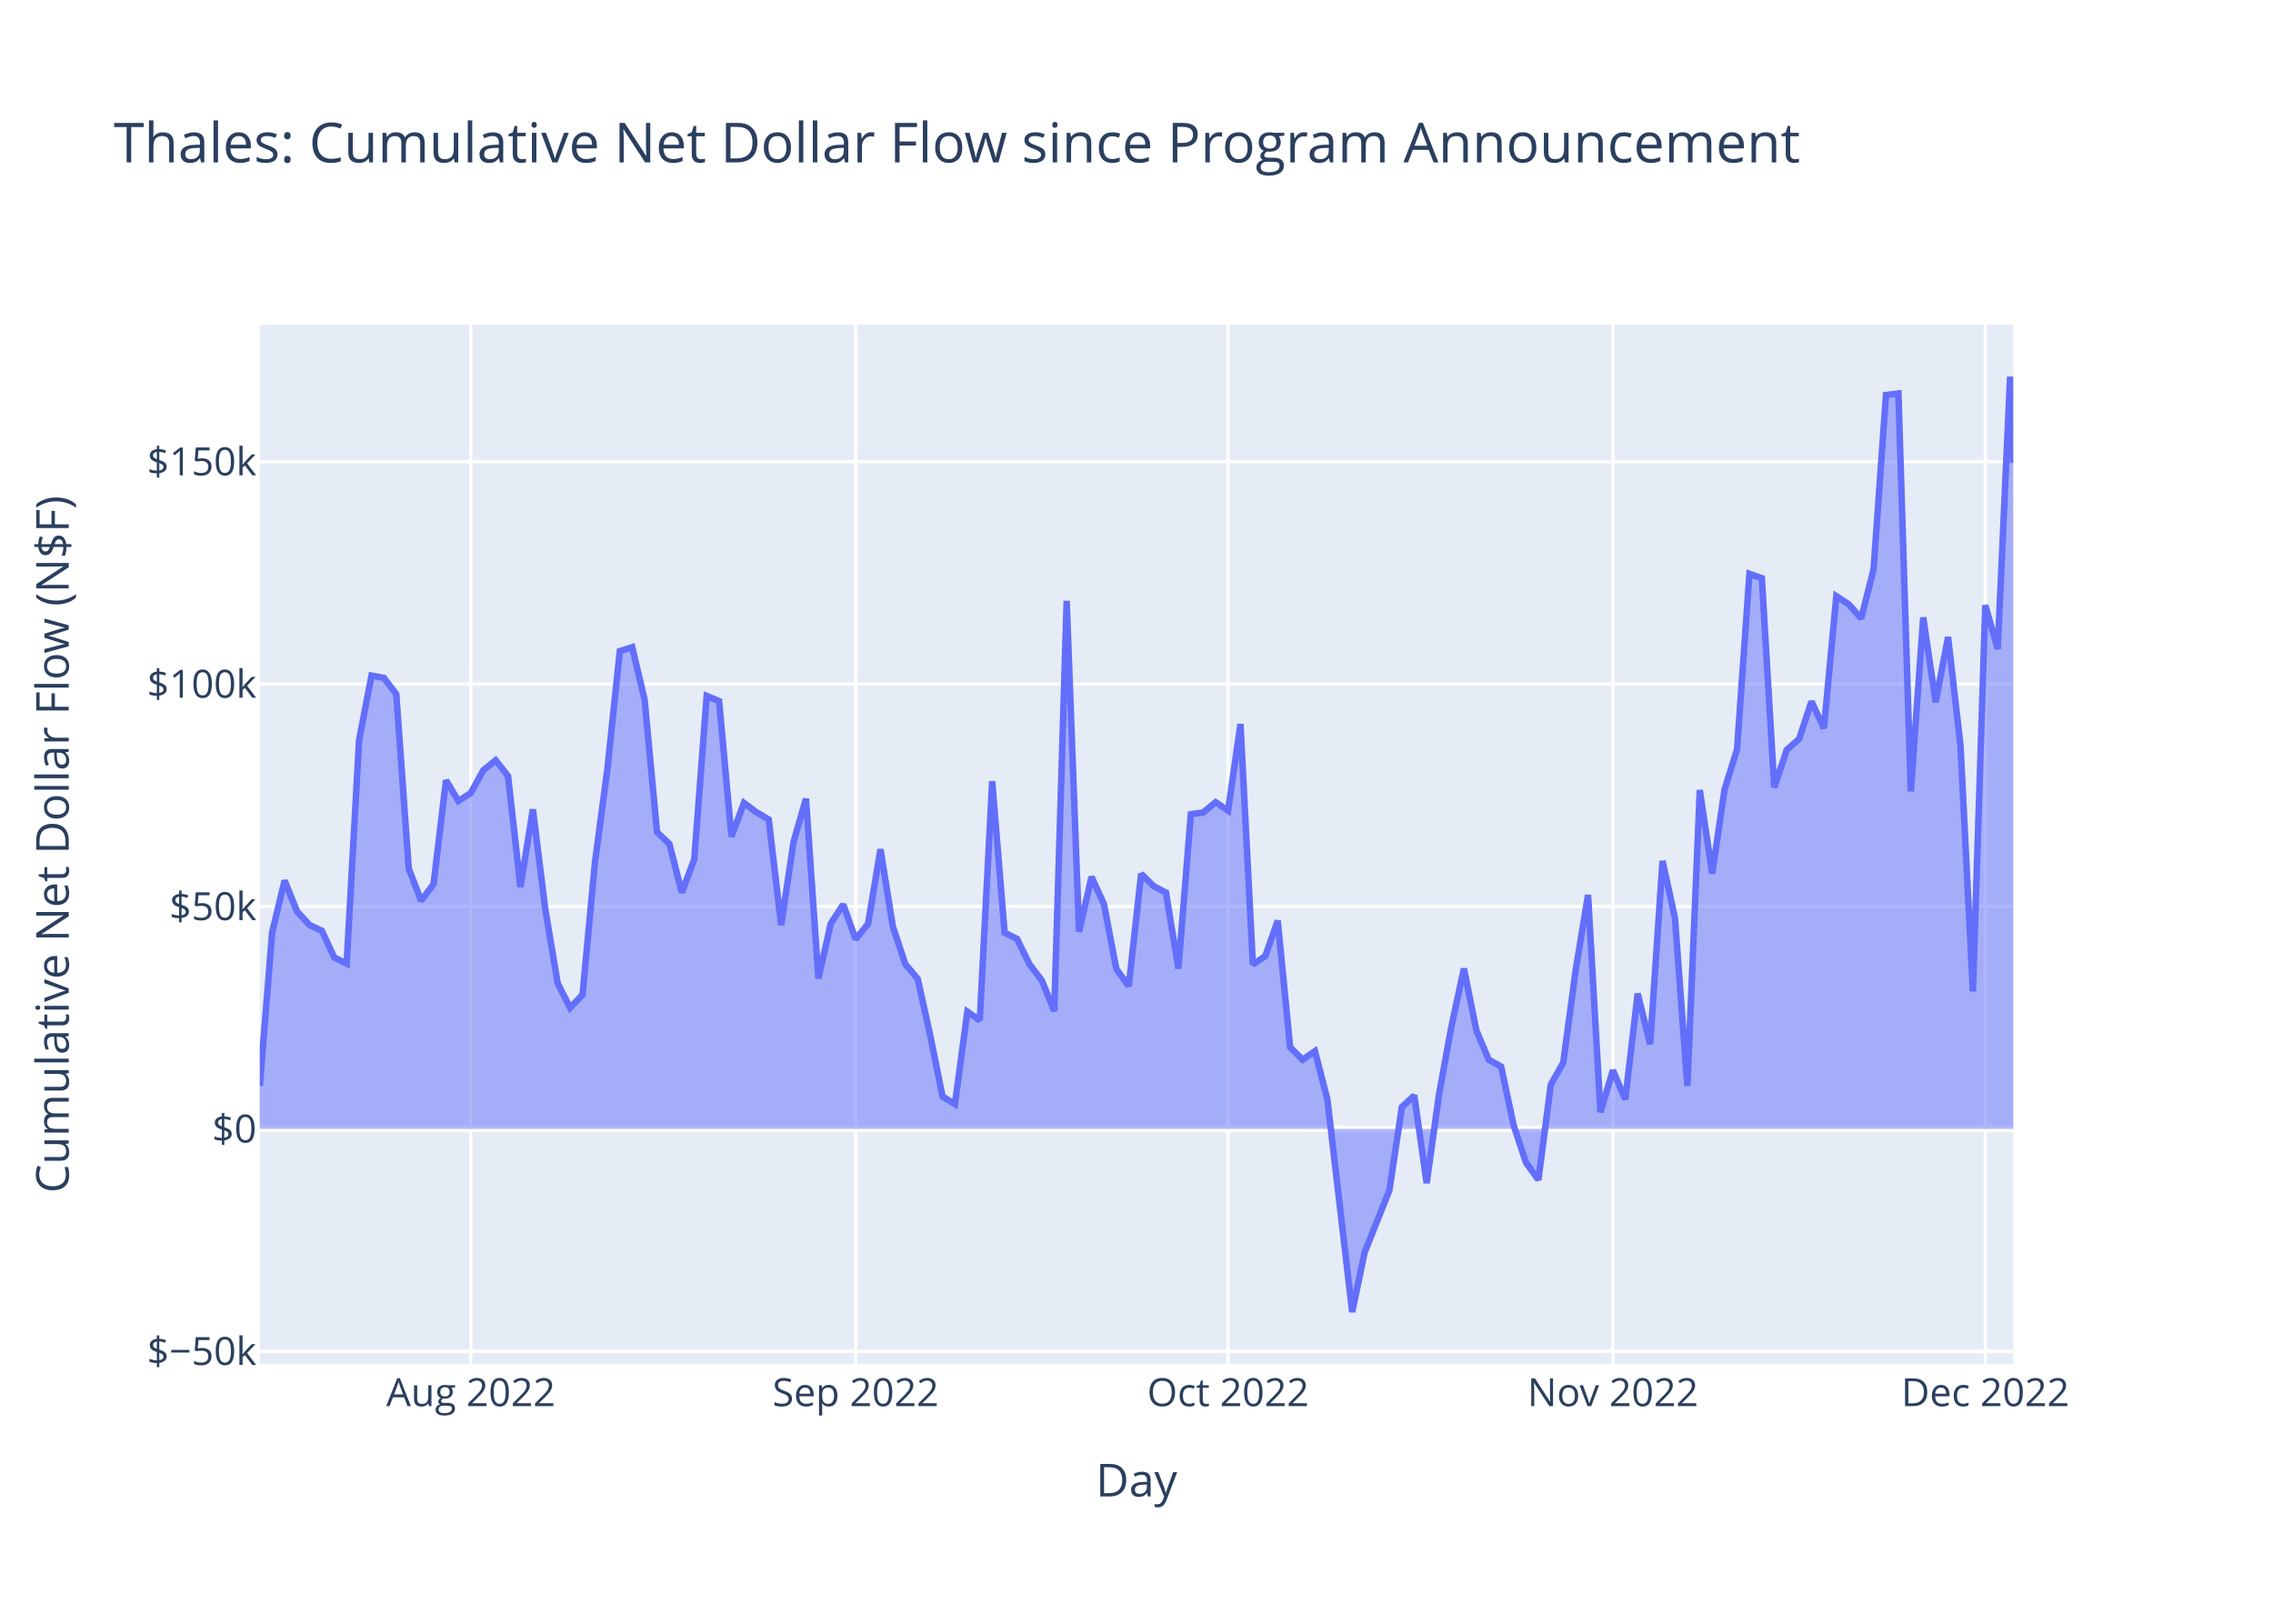
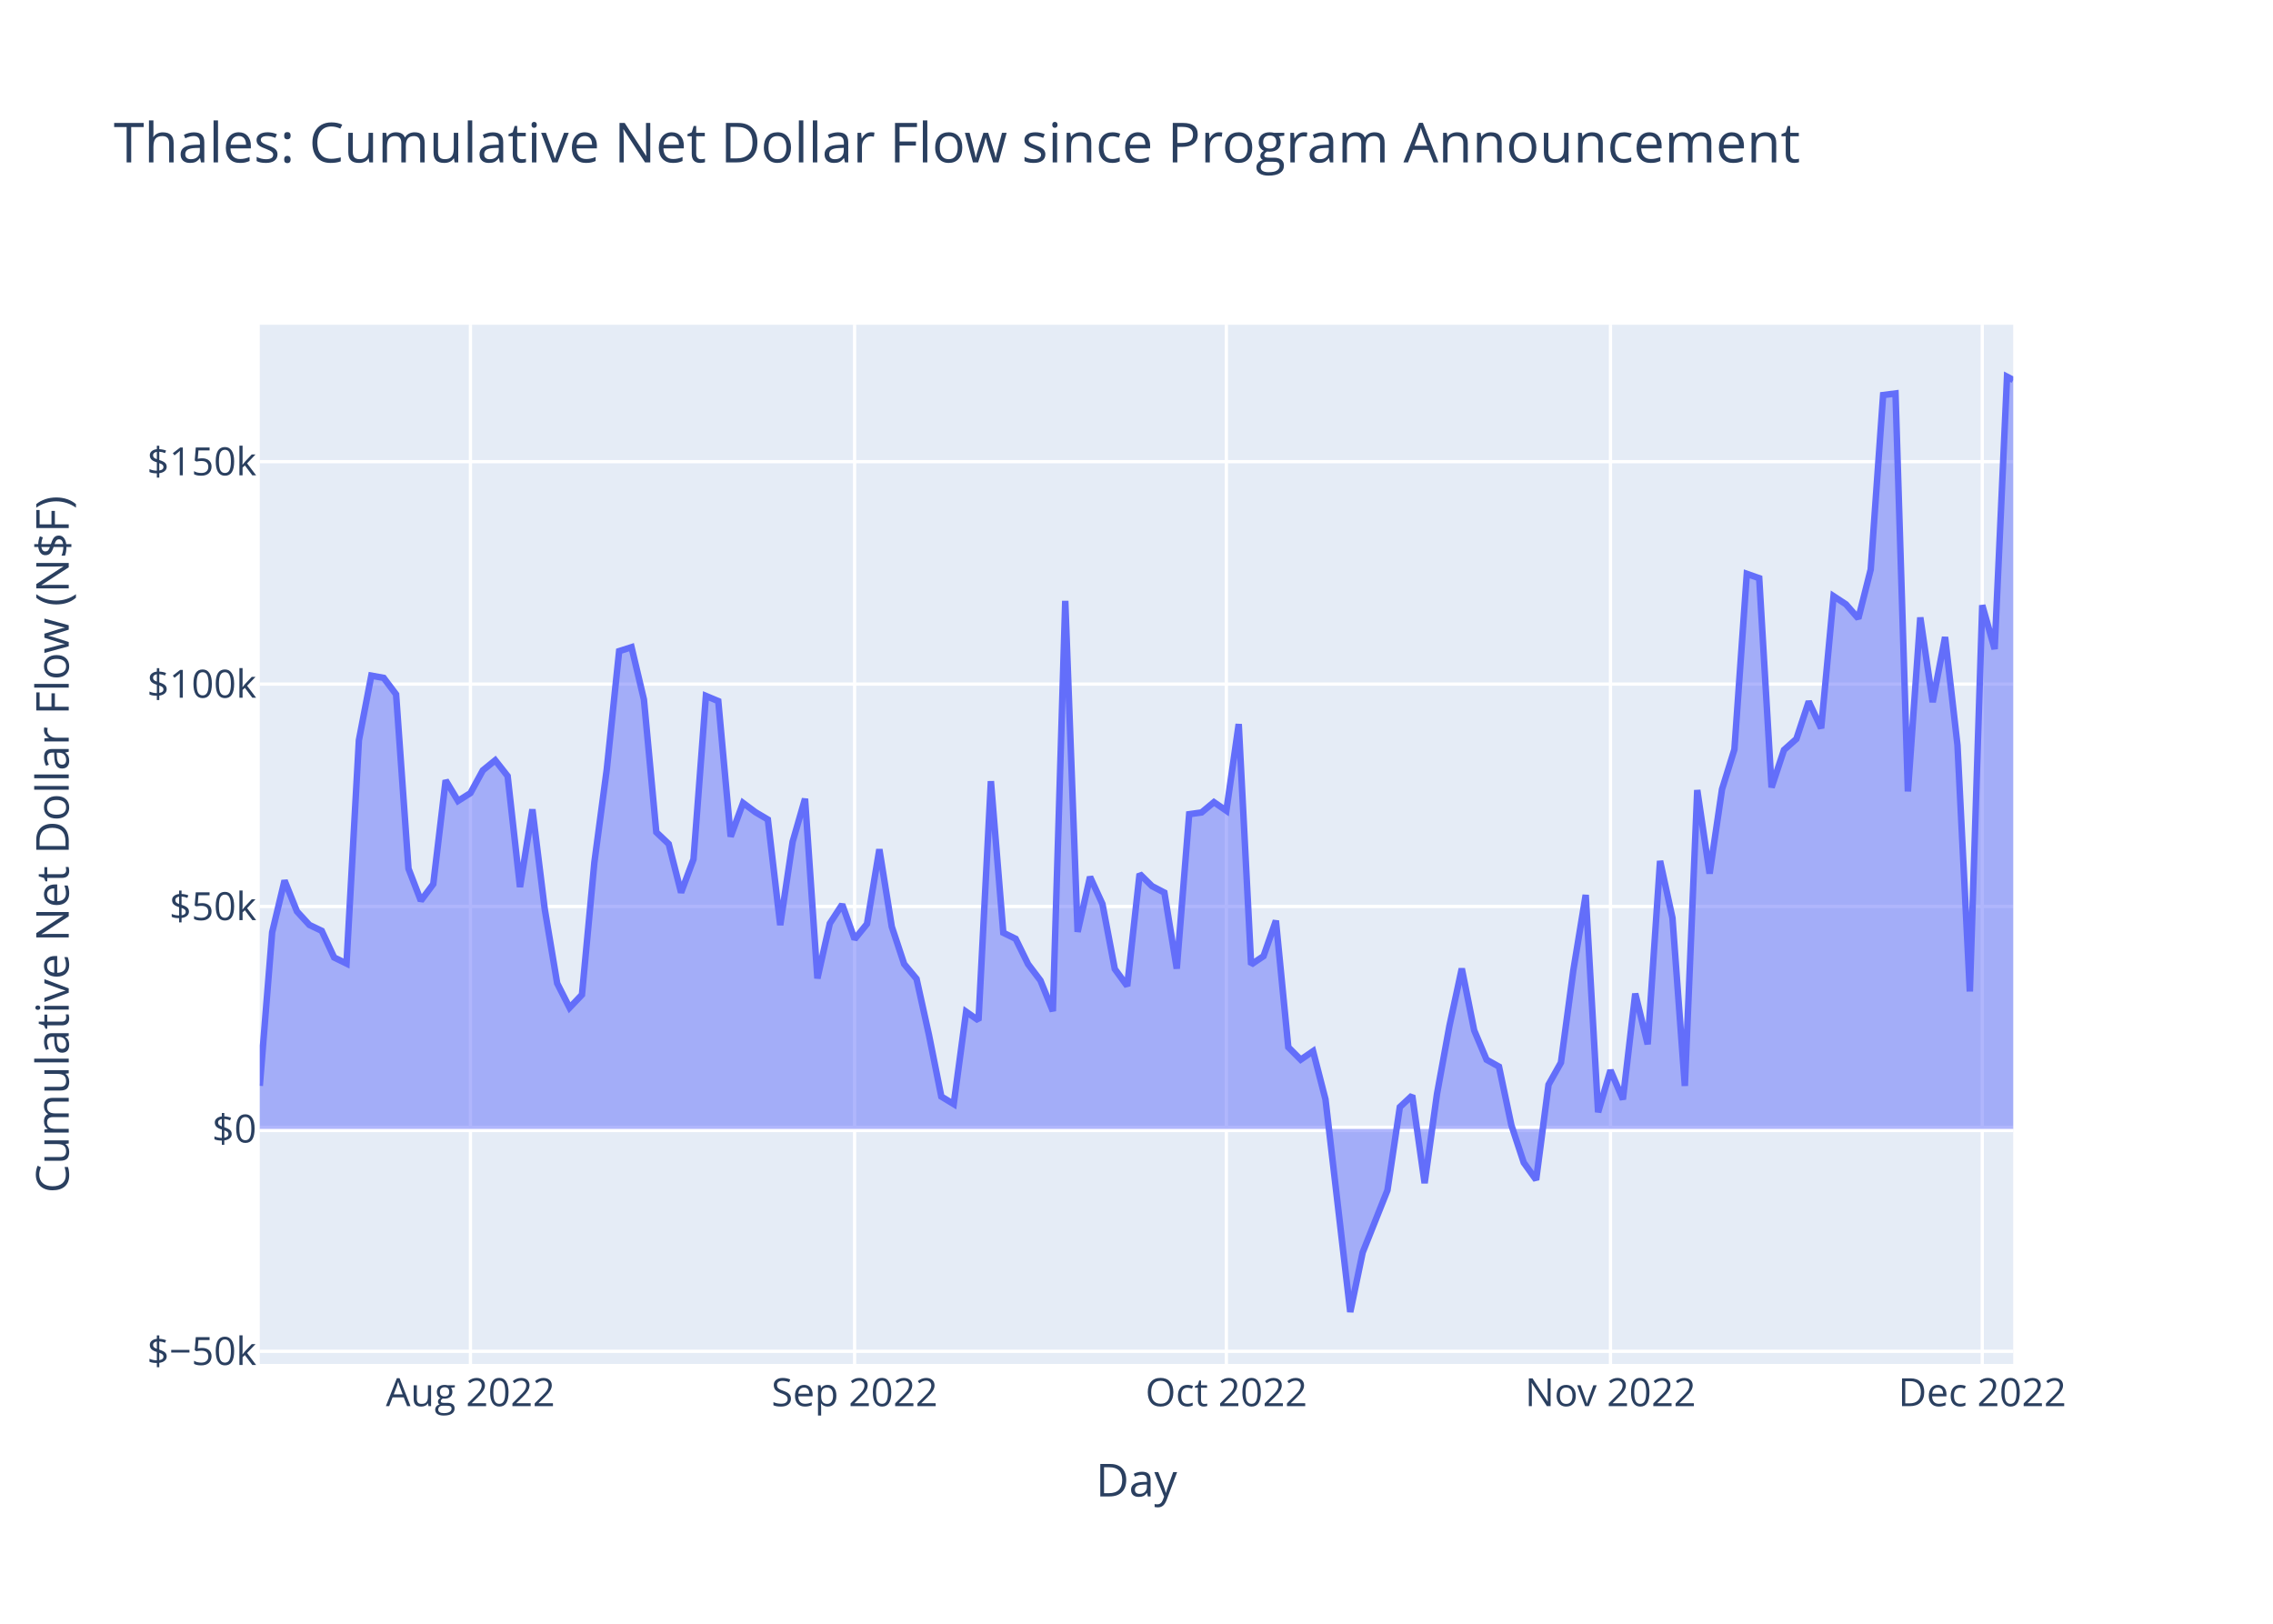
<svg xmlns="http://www.w3.org/2000/svg" class="main-svg" width="700" height="500" style="" viewBox="0 0 700 500">
  <rect x="0" y="0" width="700" height="500" style="fill: rgb(255, 255, 255); fill-opacity: 1;" />
-   <defs id="defs-560130">
+   <defs id="defs-4a2232">
    <g class="clips">
-       <clipPath id="clip560130xyplot" class="plotclip">
+       <clipPath id="clip4a2232xyplot" class="plotclip">
        <rect width="540" height="320" />
      </clipPath>
-       <clipPath class="axesclip" id="clip560130x">
+       <clipPath class="axesclip" id="clip4a2232x">
        <rect x="80" y="0" width="540" height="500" />
      </clipPath>
-       <clipPath class="axesclip" id="clip560130y">
+       <clipPath class="axesclip" id="clip4a2232y">
        <rect x="0" y="100" width="700" height="320" />
      </clipPath>
-       <clipPath class="axesclip" id="clip560130xy">
+       <clipPath class="axesclip" id="clip4a2232xy">
        <rect x="80" y="100" width="540" height="320" />
      </clipPath>
    </g>
    <g class="gradients" />
    <g class="patterns" />
  </defs>
  <g class="bglayer">
    <rect class="bg" x="80" y="100" width="540" height="320" style="fill: rgb(229, 236, 246); fill-opacity: 1; stroke-width: 0;" />
  </g>
  <g class="layer-below">
    <g class="imagelayer" />
    <g class="shapelayer" />
  </g>
  <g class="cartesianlayer">
    <g class="subplot xy">
      <g class="layer-subplot">
        <g class="shapelayer" />
        <g class="imagelayer" />
      </g>
      <g class="minor-gridlayer">
        <g class="x" />
        <g class="y" />
      </g>
      <g class="gridlayer">
        <g class="x">
-           <path class="xgrid crisp" transform="translate(144.99,0)" d="M0,100v320" style="stroke: rgb(255, 255, 255); stroke-opacity: 1; stroke-width: 1px;" />
-           <path class="xgrid crisp" transform="translate(263.5,0)" d="M0,100v320" style="stroke: rgb(255, 255, 255); stroke-opacity: 1; stroke-width: 1px;" />
-           <path class="xgrid crisp" transform="translate(378.2,0)" d="M0,100v320" style="stroke: rgb(255, 255, 255); stroke-opacity: 1; stroke-width: 1px;" />
-           <path class="xgrid crisp" transform="translate(496.71,0)" d="M0,100v320" style="stroke: rgb(255, 255, 255); stroke-opacity: 1; stroke-width: 1px;" />
-           <path class="xgrid crisp" transform="translate(611.4,0)" d="M0,100v320" style="stroke: rgb(255, 255, 255); stroke-opacity: 1; stroke-width: 1px;" />
+           <path class="xgrid crisp" transform="translate(144.88,0)" d="M0,100v320" style="stroke: rgb(255, 255, 255); stroke-opacity: 1; stroke-width: 1px;" />
+           <path class="xgrid crisp" transform="translate(263.18,0)" d="M0,100v320" style="stroke: rgb(255, 255, 255); stroke-opacity: 1; stroke-width: 1px;" />
+           <path class="xgrid crisp" transform="translate(377.67,0)" d="M0,100v320" style="stroke: rgb(255, 255, 255); stroke-opacity: 1; stroke-width: 1px;" />
+           <path class="xgrid crisp" transform="translate(495.97,0)" d="M0,100v320" style="stroke: rgb(255, 255, 255); stroke-opacity: 1; stroke-width: 1px;" />
+           <path class="xgrid crisp" transform="translate(610.46,0)" d="M0,100v320" style="stroke: rgb(255, 255, 255); stroke-opacity: 1; stroke-width: 1px;" />
        </g>
        <g class="y">
          <path class="ygrid crisp" transform="translate(0,416.11)" d="M80,0h540" style="stroke: rgb(255, 255, 255); stroke-opacity: 1; stroke-width: 1px;" />
          <path class="ygrid crisp" transform="translate(0,279.13)" d="M80,0h540" style="stroke: rgb(255, 255, 255); stroke-opacity: 1; stroke-width: 1px;" />
          <path class="ygrid crisp" transform="translate(0,210.65)" d="M80,0h540" style="stroke: rgb(255, 255, 255); stroke-opacity: 1; stroke-width: 1px;" />
          <path class="ygrid crisp" transform="translate(0,142.16)" d="M80,0h540" style="stroke: rgb(255, 255, 255); stroke-opacity: 1; stroke-width: 1px;" />
        </g>
      </g>
      <g class="zerolinelayer">
        <path class="yzl zl crisp" transform="translate(0,347.62)" d="M80,0h540" style="stroke: rgb(255, 255, 255); stroke-opacity: 1; stroke-width: 2px;" />
      </g>
      <path class="xlines-below" />
      <path class="ylines-below" />
      <g class="overlines-below" />
      <g class="xaxislayer-below" />
      <g class="yaxislayer-below" />
      <g class="overaxes-below" />
-       <g class="plot" transform="translate(80,100)" clip-path="url(#clip560130xyplot)">
+       <g class="plot" transform="translate(80,100)" clip-path="url(#clip4a2232xyplot)">
        <g class="scatterlayer mlayer">
-           <g class="trace scatter trace45639e" style="stroke-miterlimit: 2;">
+           <g class="trace scatter trace77fd2a" style="stroke-miterlimit: 2;">
            <g class="fills">
              <g>
-                 <path class="js-fill" d="M540,247.62L0,247.62L0,234.36L3.82,187.07L7.65,171.14L11.47,180.65L15.29,184.81L19.12,186.63L22.94,194.84L26.76,196.7L30.58,127.93L34.41,108.05L38.23,108.74L42.05,113.81L45.88,167.48L49.7,177.36L53.52,172.23L57.35,140.29L61.17,146.63L64.99,144.21L68.81,137.22L72.64,134.11L76.46,138.97L80.28,173.15L84.11,149.23L87.93,180.02L91.75,202.79L95.58,210.31L99.4,206.3L103.22,165.59L107.04,136.96L110.87,100.51L114.69,99.29L118.51,115.4L122.34,156.26L126.16,159.88L129.98,174.84L133.81,164.59L137.63,114.29L141.45,115.89L145.27,157.62L149.1,147.25L152.92,150.09L156.74,152.35L160.57,184.87L164.39,159.2L168.21,145.96L172.04,201.28L175.86,184.36L179.68,178.52L183.5,189.2L187.33,184.5L191.15,161.53L194.97,185.33L198.8,196.85L202.62,201.42L206.44,218.67L210.27,237.66L214.09,239.98L217.91,211.54L221.73,214.21L225.56,140.55L229.38,187.22L233.2,189.09L237.03,196.89L240.85,201.92L244.67,211.36L248.5,85.02L252.32,186.95L256.14,170.02L259.96,178.36L263.79,198.39L267.61,203.62L271.43,169.09L275.26,172.86L279.08,174.86L282.9,198.27L286.73,150.72L290.55,150.18L294.37,147.01L298.2,149.64L302.02,122.96L305.84,197.01L309.66,194.43L313.49,183.5L317.31,222.47L321.13,226.3L324.96,223.69L328.78,238.53L336.43,304L340.25,285.68L347.89,266.52L351.72,240.89L355.54,237.34L359.36,264.33L363.19,236.87L367.01,215.96L370.83,198.26L374.66,217.27L378.48,226.32L382.3,228.45L386.12,246.45L389.95,258.01L393.77,263.31L397.59,234L401.42,227.21L405.24,198.84L409.06,175.58L412.89,242.49L416.71,229.57L420.53,238.53L424.35,205.96L428.18,221.56L432,165.11L435.82,182.64L439.65,234.39L443.47,143.28L447.29,169.01L451.12,143.04L454.94,130.78L458.76,76.7L462.58,78.04L466.41,142.47L470.23,130.93L474.05,127.53L477.88,116L481.7,124.25L485.52,83.58L489.35,86.08L493.17,90.44L496.99,75.35L500.81,21.65L504.64,21.16L508.46,143.71L512.28,90.13L516.11,116.21L519.93,96.17L523.75,129.45L527.58,205.31L531.4,86.37L535.22,99.87L539.04,16L540,42.55" style="fill: rgb(99, 110, 250); fill-opacity: 0.5; stroke-width: 0;" />
+                 <path class="js-fill" d="M540,247.62L0,247.62L0,234.36L3.82,187.07L7.63,171.14L11.45,180.65L15.27,184.81L19.08,186.63L22.9,194.84L26.71,196.7L30.53,127.93L34.35,108.05L38.16,108.74L41.98,113.81L45.8,167.48L49.61,177.36L53.43,172.23L57.24,140.29L61.06,146.63L64.88,144.21L68.69,137.22L72.51,134.11L76.33,138.97L80.14,173.15L83.96,149.23L87.77,180.02L91.59,202.79L95.41,210.31L99.22,206.3L103.04,165.59L106.86,136.96L110.67,100.51L114.49,99.29L118.3,115.4L122.12,156.26L125.94,159.88L129.75,174.84L133.57,164.59L137.39,114.29L141.2,115.89L145.02,157.62L148.83,147.25L152.65,150.09L156.47,152.35L160.28,184.87L164.1,159.2L167.92,145.96L171.73,201.28L175.55,184.36L179.36,178.52L183.18,189.2L187,184.5L190.81,161.53L194.63,185.33L198.45,196.85L202.26,201.42L206.08,218.67L209.89,237.66L213.71,239.98L217.53,211.54L221.34,214.21L225.16,140.55L228.98,187.22L232.79,189.09L236.61,196.89L240.42,201.92L244.24,211.36L248.06,85.02L251.87,186.95L255.69,170.02L259.51,178.36L263.32,198.39L267.14,203.62L270.95,169.09L274.77,172.86L278.59,174.86L282.4,198.27L286.22,150.72L290.04,150.18L293.85,147.01L297.67,149.64L301.48,122.96L305.3,197.01L309.12,194.43L312.93,183.5L316.75,222.47L320.57,226.3L324.38,223.69L328.2,238.53L335.83,304L339.65,285.68L347.28,266.52L351.1,240.89L354.91,237.34L358.73,264.33L362.54,236.87L366.36,215.96L370.18,198.26L373.99,217.27L377.81,226.32L381.63,228.45L385.44,246.45L389.26,258.01L393.07,263.31L396.89,234L400.71,227.21L404.52,198.84L408.34,175.58L412.16,242.49L415.97,229.57L419.79,238.53L423.6,205.96L427.42,221.56L431.24,165.11L435.05,182.64L438.87,234.39L442.69,143.28L446.5,169.01L450.32,143.04L454.13,130.78L457.95,76.7L461.77,78.04L465.58,142.47L469.4,130.93L473.22,127.53L477.03,116L480.85,124.25L484.66,83.58L488.48,86.08L492.3,90.44L496.11,75.35L499.93,21.65L503.75,21.16L507.56,143.71L511.38,90.13L515.19,116.21L519.01,96.17L522.83,129.45L526.64,205.31L530.46,86.37L534.28,99.87L538.09,16L540,17" style="fill: rgb(99, 110, 250); fill-opacity: 0.5; stroke-width: 0;" />
              </g>
            </g>
            <g class="errorbars" />
            <g class="lines">
-               <path class="js-line" d="M0,234.36L3.82,187.07L7.65,171.14L11.47,180.65L15.29,184.81L19.12,186.63L22.94,194.84L26.76,196.7L30.58,127.93L34.41,108.05L38.23,108.74L42.05,113.81L45.88,167.48L49.7,177.36L53.52,172.23L57.35,140.29L61.17,146.63L64.99,144.21L68.81,137.22L72.64,134.11L76.46,138.97L80.28,173.15L84.11,149.23L87.93,180.02L91.75,202.79L95.58,210.31L99.4,206.3L103.22,165.59L107.04,136.96L110.87,100.51L114.69,99.29L118.51,115.4L122.34,156.26L126.16,159.88L129.98,174.84L133.81,164.59L137.63,114.29L141.45,115.89L145.27,157.62L149.1,147.25L152.92,150.09L156.74,152.35L160.57,184.87L164.39,159.2L168.21,145.96L172.04,201.28L175.86,184.36L179.68,178.52L183.5,189.2L187.33,184.5L191.15,161.53L194.97,185.33L198.8,196.85L202.62,201.42L206.44,218.67L210.27,237.66L214.09,239.98L217.91,211.54L221.73,214.21L225.56,140.55L229.38,187.22L233.2,189.09L237.03,196.89L240.85,201.92L244.67,211.36L248.5,85.02L252.32,186.95L256.14,170.02L259.96,178.36L263.79,198.39L267.61,203.62L271.43,169.09L275.26,172.86L279.08,174.86L282.9,198.27L286.73,150.72L290.55,150.18L294.37,147.01L298.2,149.64L302.02,122.96L305.84,197.01L309.66,194.43L313.49,183.5L317.31,222.47L321.13,226.3L324.96,223.69L328.78,238.53L336.43,304L340.25,285.68L347.89,266.52L351.72,240.89L355.54,237.34L359.36,264.33L363.19,236.87L367.01,215.96L370.83,198.26L374.66,217.27L378.48,226.32L382.3,228.45L386.12,246.45L389.95,258.01L393.77,263.31L397.59,234L401.42,227.21L405.24,198.84L409.06,175.58L412.89,242.49L416.71,229.57L420.53,238.53L424.35,205.96L428.18,221.56L432,165.11L435.82,182.64L439.65,234.39L443.47,143.28L447.29,169.01L451.12,143.04L454.94,130.78L458.76,76.7L462.58,78.04L466.41,142.47L470.23,130.93L474.05,127.53L477.88,116L481.7,124.25L485.52,83.58L489.35,86.08L493.17,90.44L496.99,75.35L500.81,21.65L504.64,21.16L508.46,143.71L512.28,90.13L516.11,116.21L519.93,96.17L523.75,129.45L527.58,205.31L531.4,86.37L535.22,99.87L539.04,16L540,42.55" style="vector-effect: non-scaling-stroke; fill: none; stroke: rgb(99, 110, 250); stroke-opacity: 1; stroke-width: 2px; opacity: 1;" />
+               <path class="js-line" d="M0,234.36L3.82,187.07L7.63,171.14L11.45,180.65L15.27,184.81L19.08,186.63L22.9,194.84L26.71,196.7L30.53,127.93L34.35,108.05L38.16,108.74L41.98,113.81L45.8,167.48L49.61,177.36L53.43,172.23L57.24,140.29L61.06,146.63L64.88,144.21L68.69,137.22L72.51,134.11L76.33,138.97L80.14,173.15L83.96,149.23L87.77,180.02L91.59,202.79L95.41,210.31L99.22,206.3L103.04,165.59L106.86,136.96L110.67,100.51L114.49,99.29L118.3,115.4L122.12,156.26L125.94,159.88L129.75,174.84L133.57,164.59L137.39,114.29L141.2,115.89L145.02,157.62L148.83,147.25L152.65,150.09L156.47,152.35L160.28,184.87L164.1,159.2L167.92,145.96L171.73,201.28L175.55,184.36L179.36,178.52L183.18,189.2L187,184.5L190.81,161.53L194.63,185.33L198.45,196.85L202.26,201.42L206.08,218.67L209.89,237.66L213.71,239.98L217.53,211.54L221.34,214.21L225.16,140.55L228.98,187.22L232.79,189.09L236.61,196.89L240.42,201.92L244.24,211.36L248.06,85.02L251.87,186.95L255.69,170.02L259.51,178.36L263.32,198.39L267.14,203.62L270.95,169.09L274.77,172.86L278.59,174.86L282.4,198.27L286.22,150.72L290.04,150.18L293.85,147.01L297.67,149.64L301.48,122.96L305.3,197.01L309.12,194.43L312.93,183.5L316.75,222.47L320.57,226.3L324.38,223.69L328.2,238.53L335.83,304L339.65,285.68L347.28,266.52L351.1,240.89L354.91,237.34L358.73,264.33L362.54,236.87L366.36,215.96L370.18,198.26L373.99,217.27L377.81,226.32L381.63,228.45L385.44,246.45L389.26,258.01L393.07,263.31L396.89,234L400.71,227.21L404.52,198.84L408.34,175.58L412.16,242.49L415.97,229.57L419.79,238.53L423.6,205.96L427.42,221.56L431.24,165.11L435.05,182.64L438.87,234.39L442.69,143.28L446.5,169.01L450.32,143.04L454.13,130.78L457.95,76.7L461.77,78.04L465.58,142.47L469.4,130.93L473.22,127.53L477.03,116L480.85,124.25L484.66,83.58L488.48,86.08L492.3,90.44L496.11,75.35L499.93,21.65L503.75,21.16L507.56,143.71L511.38,90.13L515.19,116.21L519.01,96.17L522.83,129.45L526.64,205.31L530.46,86.37L534.28,99.87L538.09,16L540,17" style="vector-effect: non-scaling-stroke; fill: none; stroke: rgb(99, 110, 250); stroke-opacity: 1; stroke-width: 2px; opacity: 1;" />
            </g>
            <g class="points" />
            <g class="text" />
          </g>
        </g>
      </g>
      <g class="overplot" />
      <path class="xlines-above crisp" d="M0,0" style="fill: none;" />
      <path class="ylines-above crisp" d="M0,0" style="fill: none;" />
      <g class="overlines-above" />
      <g class="xaxislayer-above">
        <g class="xtick">
-           <text text-anchor="middle" x="0" y="433" transform="translate(144.99,0)" style="font-family: 'Open Sans', verdana, arial, sans-serif; font-size: 12px; fill: rgb(42, 63, 95); fill-opacity: 1; white-space: pre; opacity: 1;">Aug 2022</text>
+           <text text-anchor="middle" x="0" y="433" transform="translate(144.88,0)" style="font-family: 'Open Sans', verdana, arial, sans-serif; font-size: 12px; fill: rgb(42, 63, 95); fill-opacity: 1; white-space: pre; opacity: 1;">Aug 2022</text>
        </g>
        <g class="xtick">
-           <text text-anchor="middle" x="0" y="433" style="font-family: 'Open Sans', verdana, arial, sans-serif; font-size: 12px; fill: rgb(42, 63, 95); fill-opacity: 1; white-space: pre; opacity: 1;" transform="translate(263.5,0)">Sep 2022</text>
+           <text text-anchor="middle" x="0" y="433" style="font-family: 'Open Sans', verdana, arial, sans-serif; font-size: 12px; fill: rgb(42, 63, 95); fill-opacity: 1; white-space: pre; opacity: 1;" transform="translate(263.18,0)">Sep 2022</text>
        </g>
        <g class="xtick">
-           <text text-anchor="middle" x="0" y="433" style="font-family: 'Open Sans', verdana, arial, sans-serif; font-size: 12px; fill: rgb(42, 63, 95); fill-opacity: 1; white-space: pre; opacity: 1;" transform="translate(378.2,0)">Oct 2022</text>
+           <text text-anchor="middle" x="0" y="433" style="font-family: 'Open Sans', verdana, arial, sans-serif; font-size: 12px; fill: rgb(42, 63, 95); fill-opacity: 1; white-space: pre; opacity: 1;" transform="translate(377.67,0)">Oct 2022</text>
        </g>
        <g class="xtick">
-           <text text-anchor="middle" x="0" y="433" style="font-family: 'Open Sans', verdana, arial, sans-serif; font-size: 12px; fill: rgb(42, 63, 95); fill-opacity: 1; white-space: pre; opacity: 1;" transform="translate(496.71,0)">Nov 2022</text>
+           <text text-anchor="middle" x="0" y="433" style="font-family: 'Open Sans', verdana, arial, sans-serif; font-size: 12px; fill: rgb(42, 63, 95); fill-opacity: 1; white-space: pre; opacity: 1;" transform="translate(495.97,0)">Nov 2022</text>
        </g>
        <g class="xtick">
-           <text text-anchor="middle" x="0" y="433" style="font-family: 'Open Sans', verdana, arial, sans-serif; font-size: 12px; fill: rgb(42, 63, 95); fill-opacity: 1; white-space: pre; opacity: 1;" transform="translate(611.4,0)">Dec 2022</text>
+           <text text-anchor="middle" x="0" y="433" style="font-family: 'Open Sans', verdana, arial, sans-serif; font-size: 12px; fill: rgb(42, 63, 95); fill-opacity: 1; white-space: pre; opacity: 1;" transform="translate(610.46,0)">Dec 2022</text>
        </g>
      </g>
      <g class="yaxislayer-above">
        <g class="ytick">
          <text text-anchor="end" x="79" y="4.2" transform="translate(0,416.11)" style="font-family: 'Open Sans', verdana, arial, sans-serif; font-size: 12px; fill: rgb(42, 63, 95); fill-opacity: 1; white-space: pre; opacity: 1;">$−50k</text>
        </g>
        <g class="ytick">
          <text text-anchor="end" x="79" y="4.2" style="font-family: 'Open Sans', verdana, arial, sans-serif; font-size: 12px; fill: rgb(42, 63, 95); fill-opacity: 1; white-space: pre; opacity: 1;" transform="translate(0,347.62)">$0</text>
        </g>
        <g class="ytick">
          <text text-anchor="end" x="79" y="4.2" style="font-family: 'Open Sans', verdana, arial, sans-serif; font-size: 12px; fill: rgb(42, 63, 95); fill-opacity: 1; white-space: pre; opacity: 1;" transform="translate(0,279.13)">$50k</text>
        </g>
        <g class="ytick">
          <text text-anchor="end" x="79" y="4.2" style="font-family: 'Open Sans', verdana, arial, sans-serif; font-size: 12px; fill: rgb(42, 63, 95); fill-opacity: 1; white-space: pre; opacity: 1;" transform="translate(0,210.65)">$100k</text>
        </g>
        <g class="ytick">
          <text text-anchor="end" x="79" y="4.2" style="font-family: 'Open Sans', verdana, arial, sans-serif; font-size: 12px; fill: rgb(42, 63, 95); fill-opacity: 1; white-space: pre; opacity: 1;" transform="translate(0,142.16)">$150k</text>
        </g>
      </g>
      <g class="overaxes-above" />
    </g>
  </g>
  <g class="polarlayer" />
  <g class="smithlayer" />
  <g class="ternarylayer" />
  <g class="geolayer" />
  <g class="funnelarealayer" />
  <g class="pielayer" />
  <g class="iciclelayer" />
  <g class="treemaplayer" />
  <g class="sunburstlayer" />
  <g class="glimages" />
-   <defs id="topdefs-560130">
+   <defs id="topdefs-4a2232">
    <g class="clips" />
  </defs>
  <g class="layer-above">
    <g class="imagelayer" />
    <g class="shapelayer" />
  </g>
  <g class="infolayer">
    <g class="g-gtitle">
      <text class="gtitle" x="35" y="50" text-anchor="start" dy="0em" style="font-family: 'Open Sans', verdana, arial, sans-serif; font-size: 17px; fill: rgb(42, 63, 95); opacity: 1; font-weight: normal; white-space: pre;">Thales: Cumulative Net Dollar Flow since Program Announcement</text>
    </g>
    <g class="g-xtitle">
      <text class="xtitle" x="350" y="460.8" text-anchor="middle" style="font-family: 'Open Sans', verdana, arial, sans-serif; font-size: 14px; fill: rgb(42, 63, 95); opacity: 1; font-weight: normal; white-space: pre;">Day</text>
    </g>
    <g class="g-ytitle">
      <text class="ytitle" transform="rotate(-90,21.16875,260)" x="21.169" y="260" text-anchor="middle" style="font-family: 'Open Sans', verdana, arial, sans-serif; font-size: 14px; fill: rgb(42, 63, 95); opacity: 1; font-weight: normal; white-space: pre;">Cumulative Net Dollar Flow (N$F)</text>
    </g>
  </g>
</svg>
